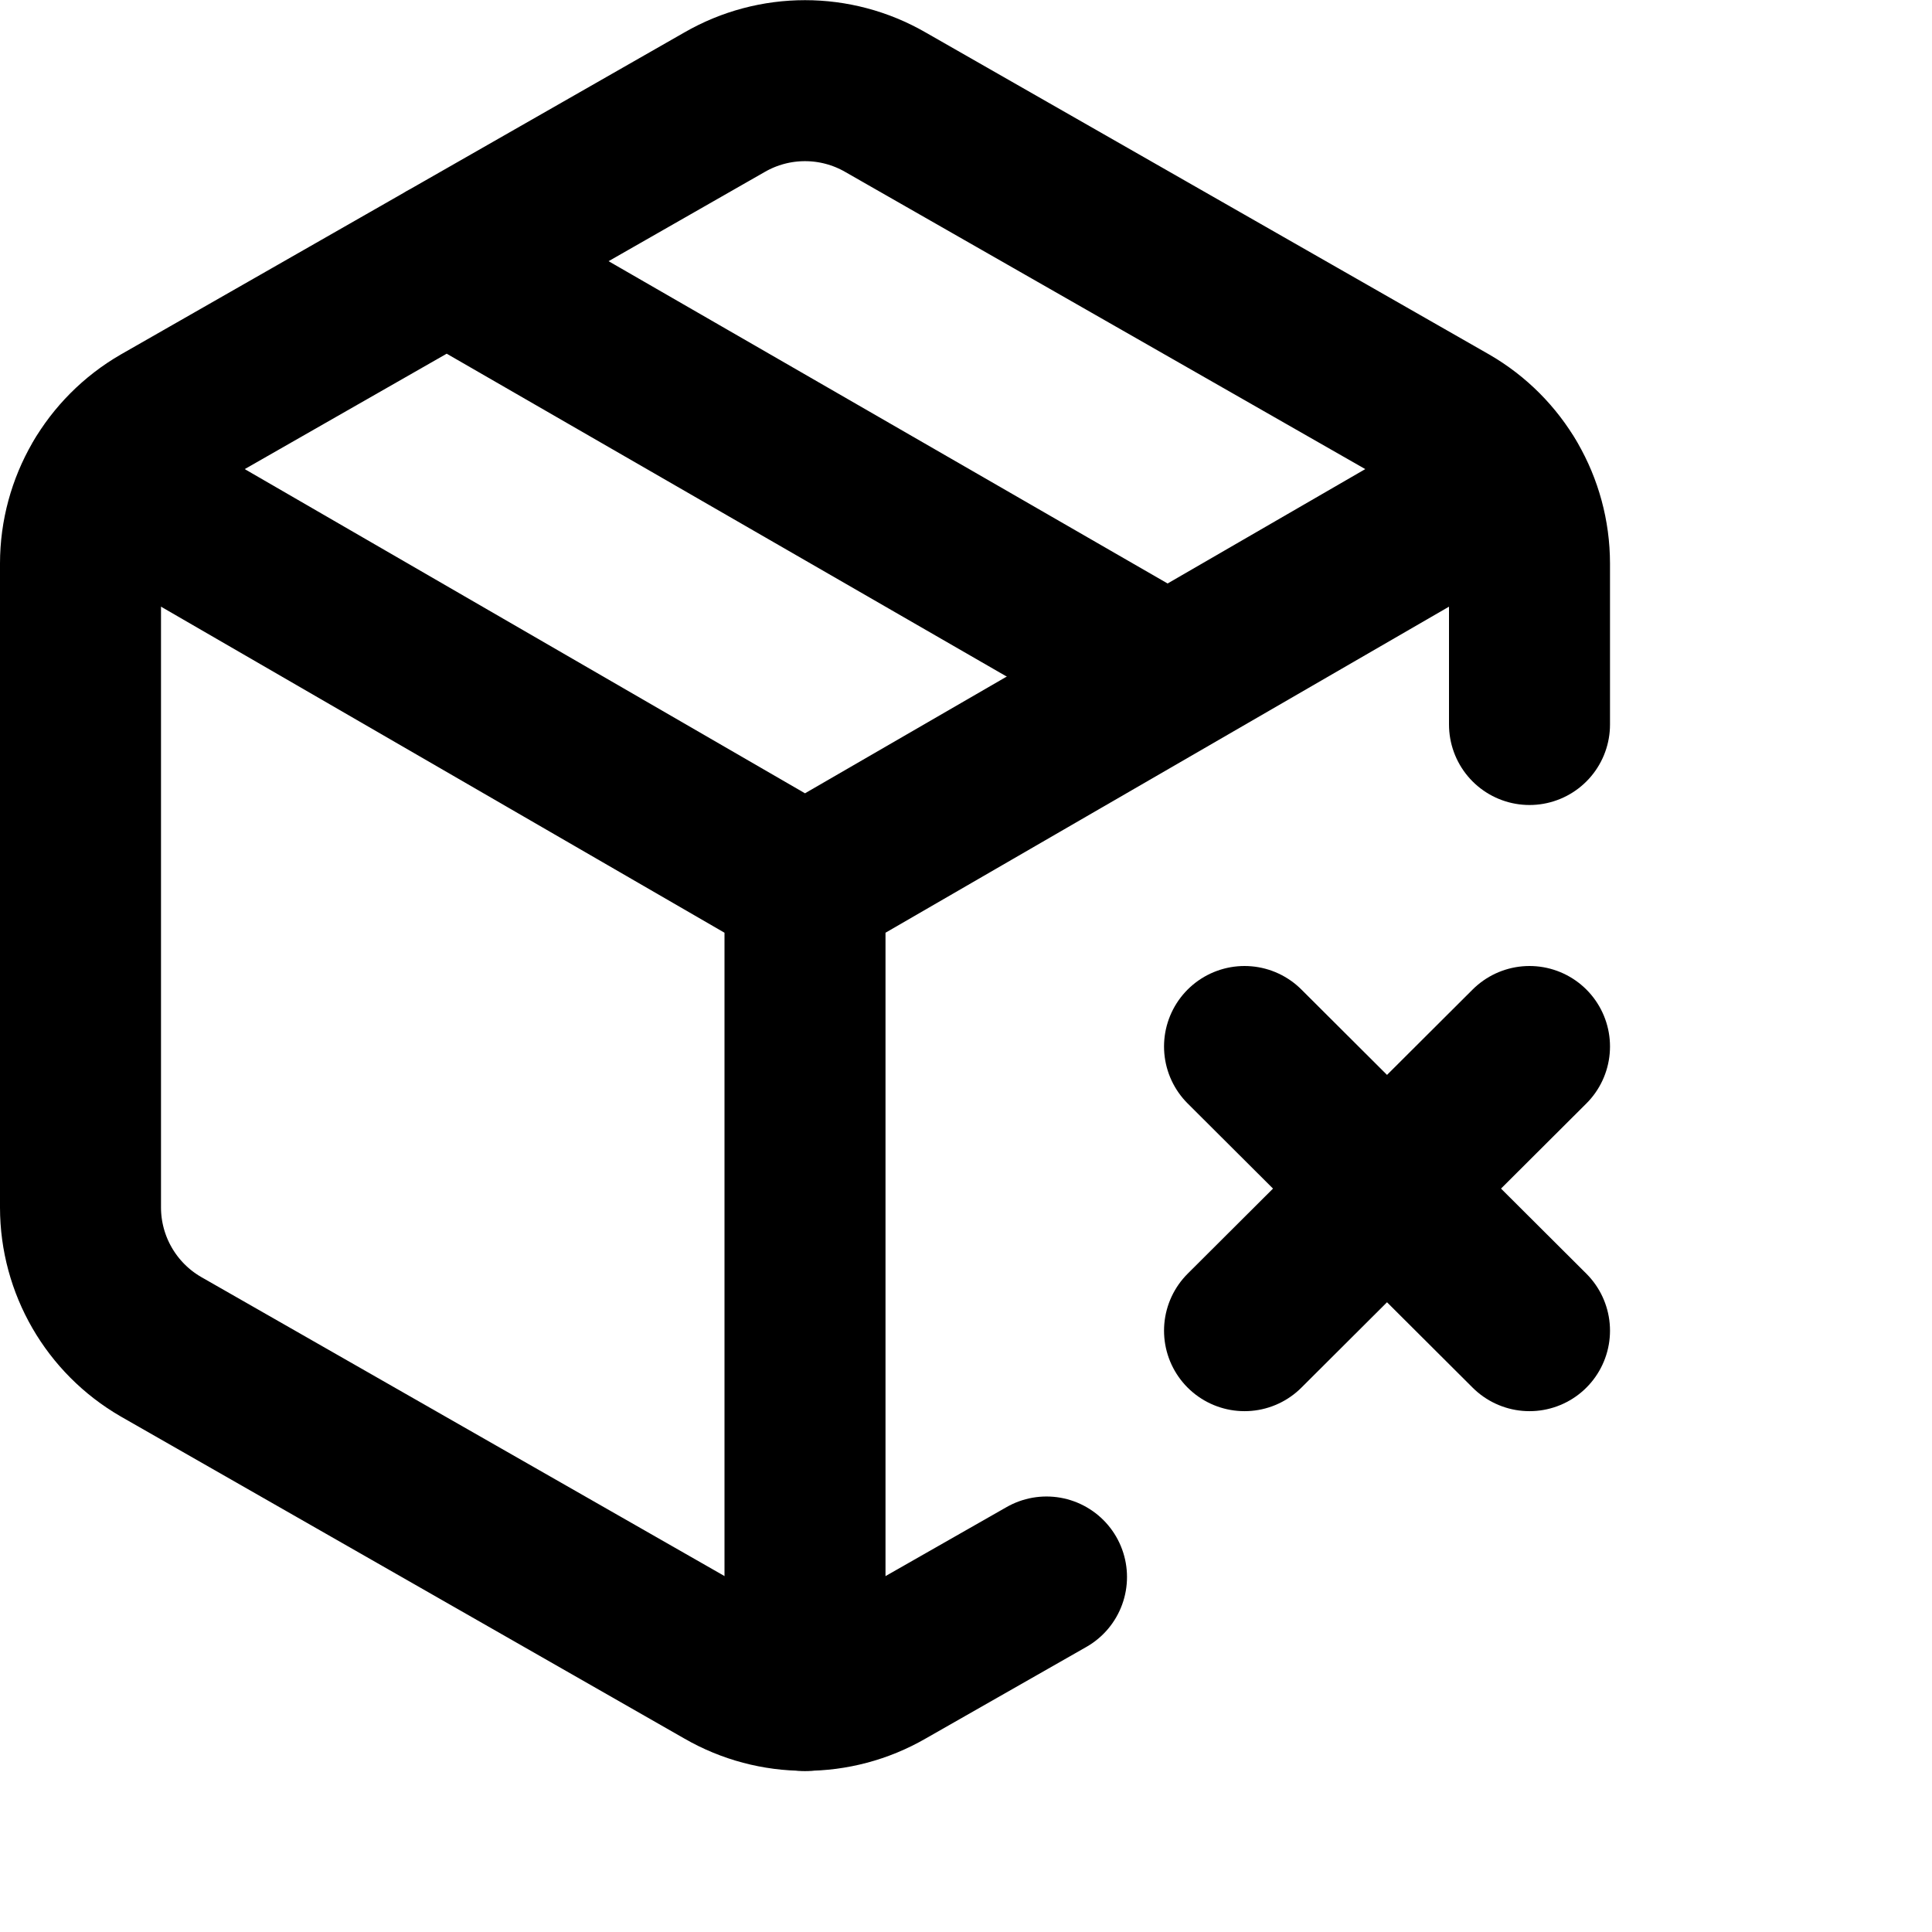
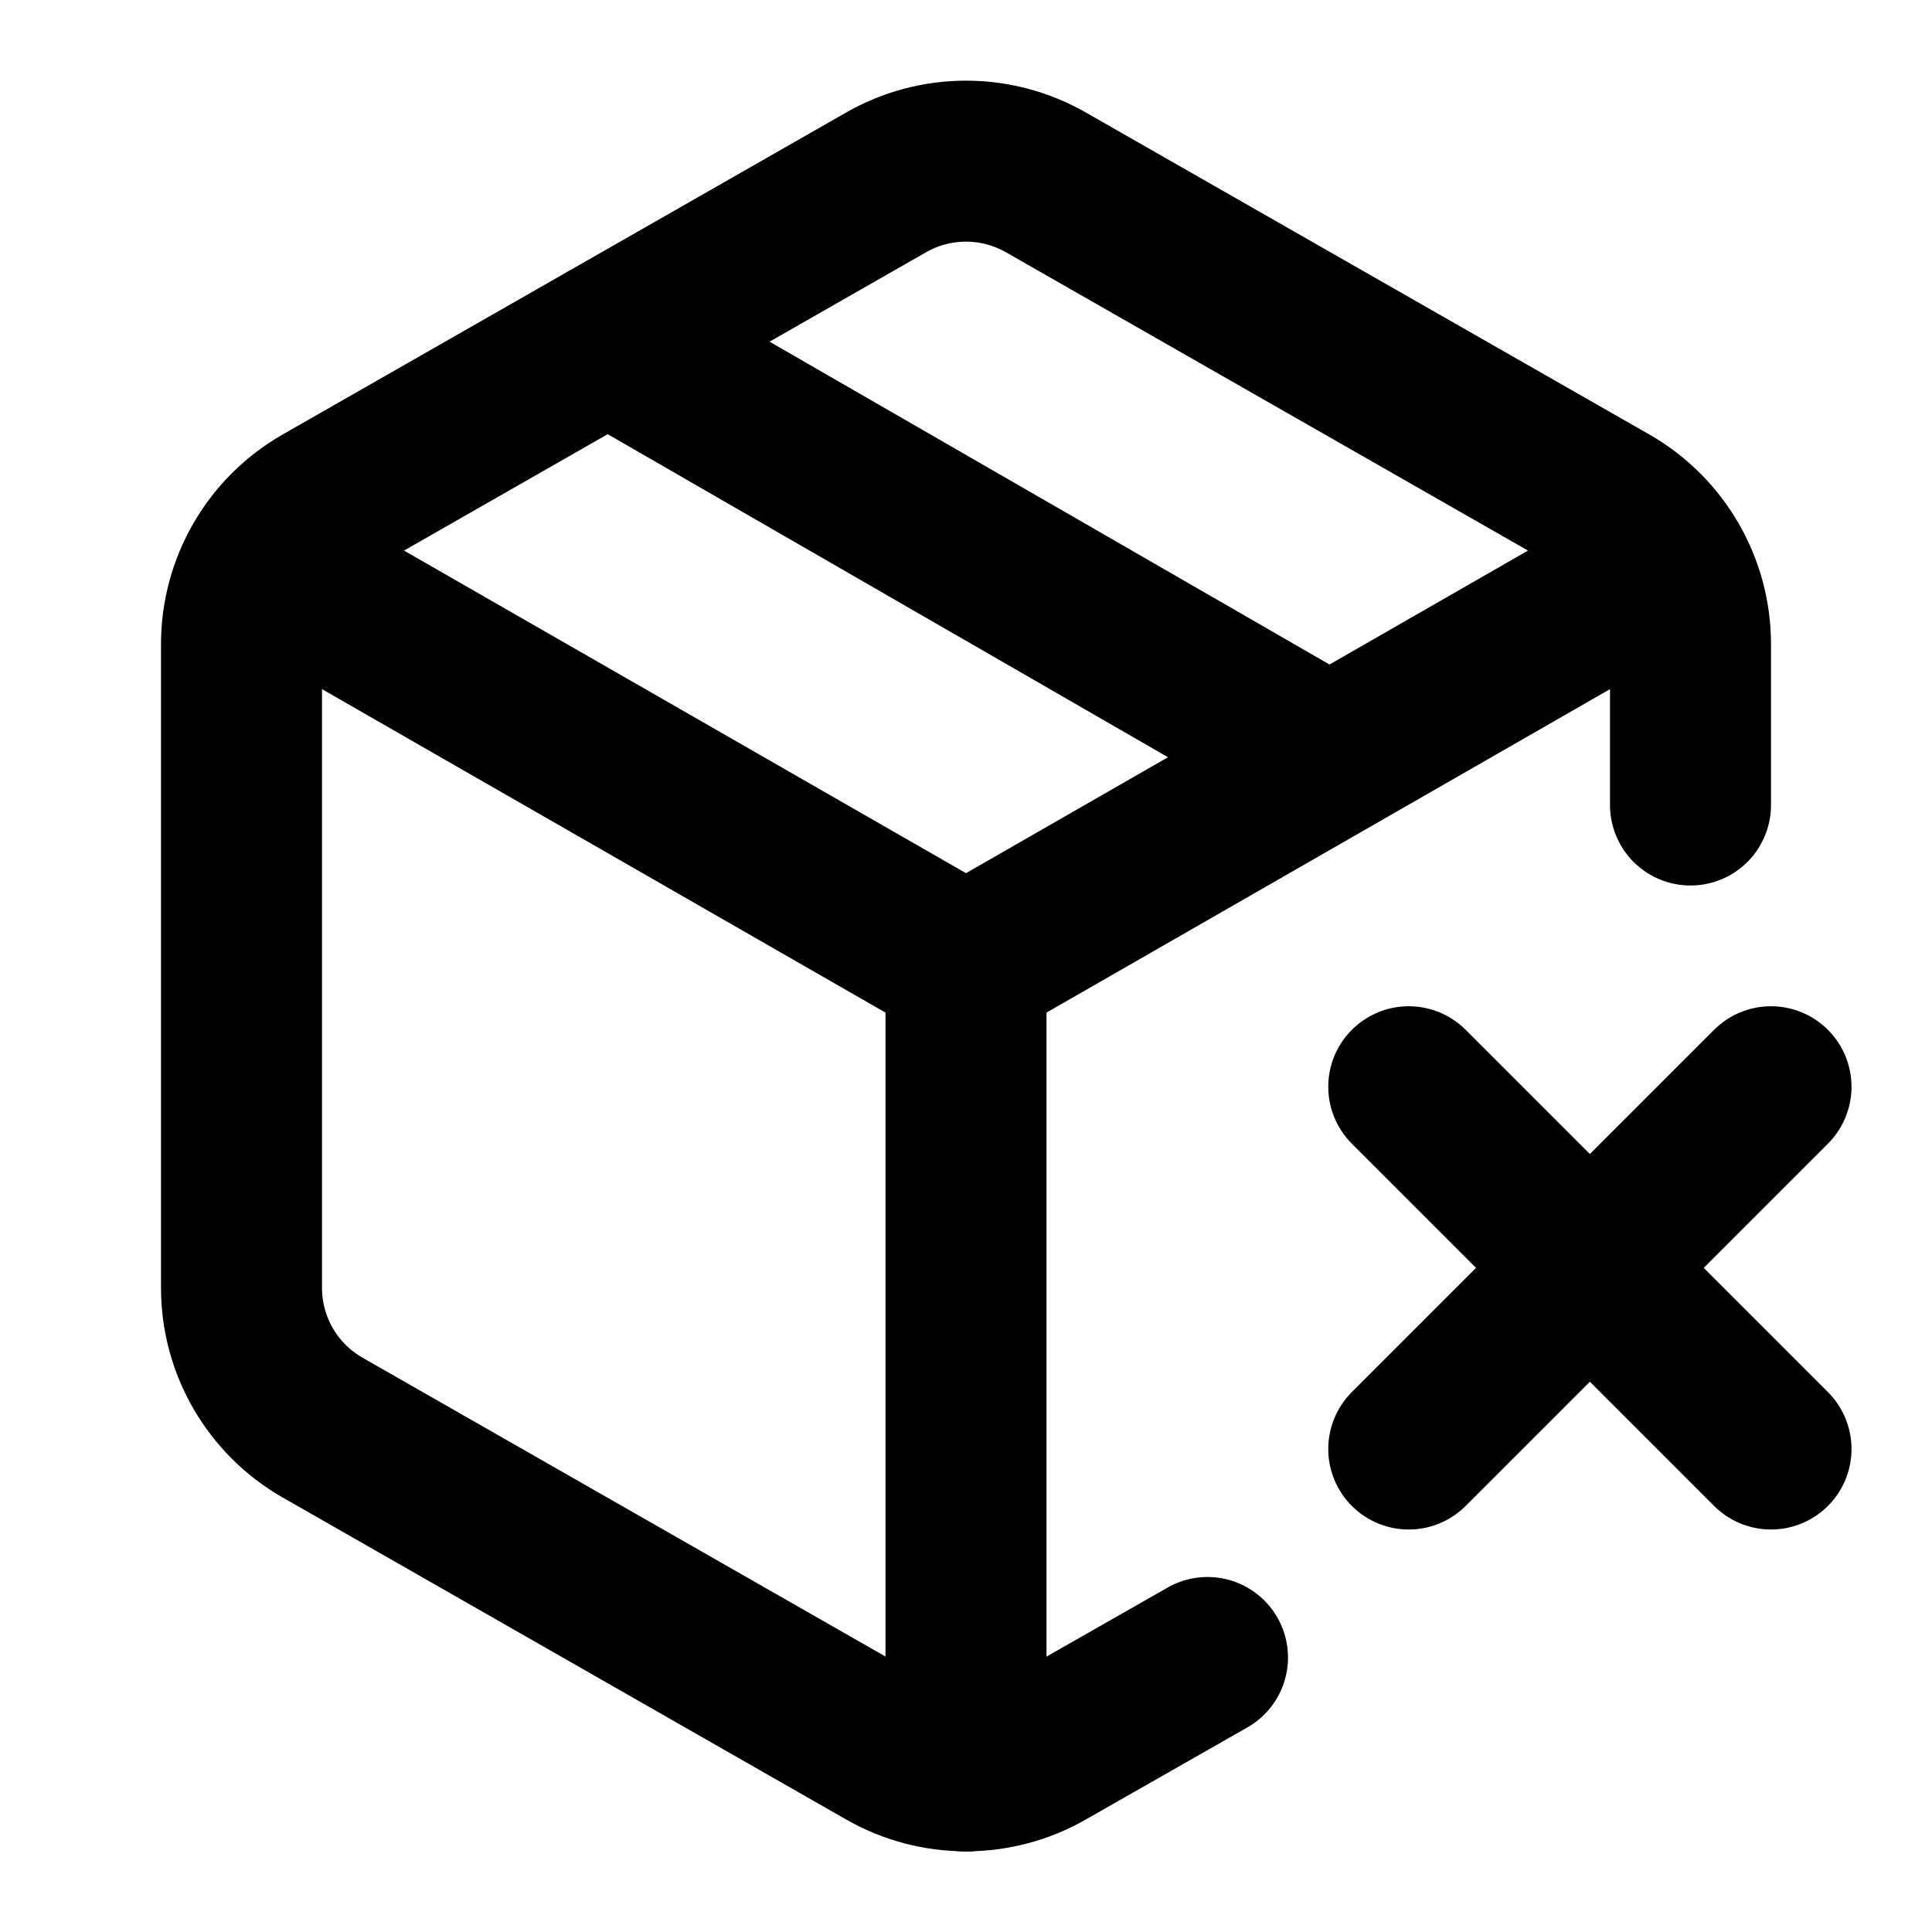
- <svg xmlns="http://www.w3.org/2000/svg" width="24" height="24" fill="none" stroke="currentColor" stroke-linecap="round" stroke-linejoin="round" stroke-width="2">
-   <path d="M14.5 8.4 5.55 3.24M19 9V7a2 2 0 0 0-1-1.73l-7-4a2 2 0 0 0-2 0l-7 4A2 2 0 0 0 1 7v8a2 2 0 0 0 1 1.73l7 4a2 2 0 0 0 2 0l2-1.14" />
-   <path d="M1.29 5.97 10 11.01l8.71-5.04M10 21v-9.99M15.46 13 19 16.53m-3.54 0L19 13" />
+ <svg xmlns="http://www.w3.org/2000/svg" width="24" height="24" viewBox="0 0 24 24" fill="none" stroke="currentColor" stroke-width="2" stroke-linecap="round" stroke-linejoin="round">
+   <path d="M16.5 9.4 7.55 4.24M21 10V8a2 2 0 0 0-1-1.73l-7-4a2 2 0 0 0-2 0l-7 4A2 2 0 0 0 3 8v8a2 2 0 0 0 1 1.73l7 4a2 2 0 0 0 2 0l2-1.14" />
+   <path d="M3.29 7 12 12l8.71-5M12 22V12m5.5 1.5L22 18m-4.5 0 4.5-4.5" />
</svg>
